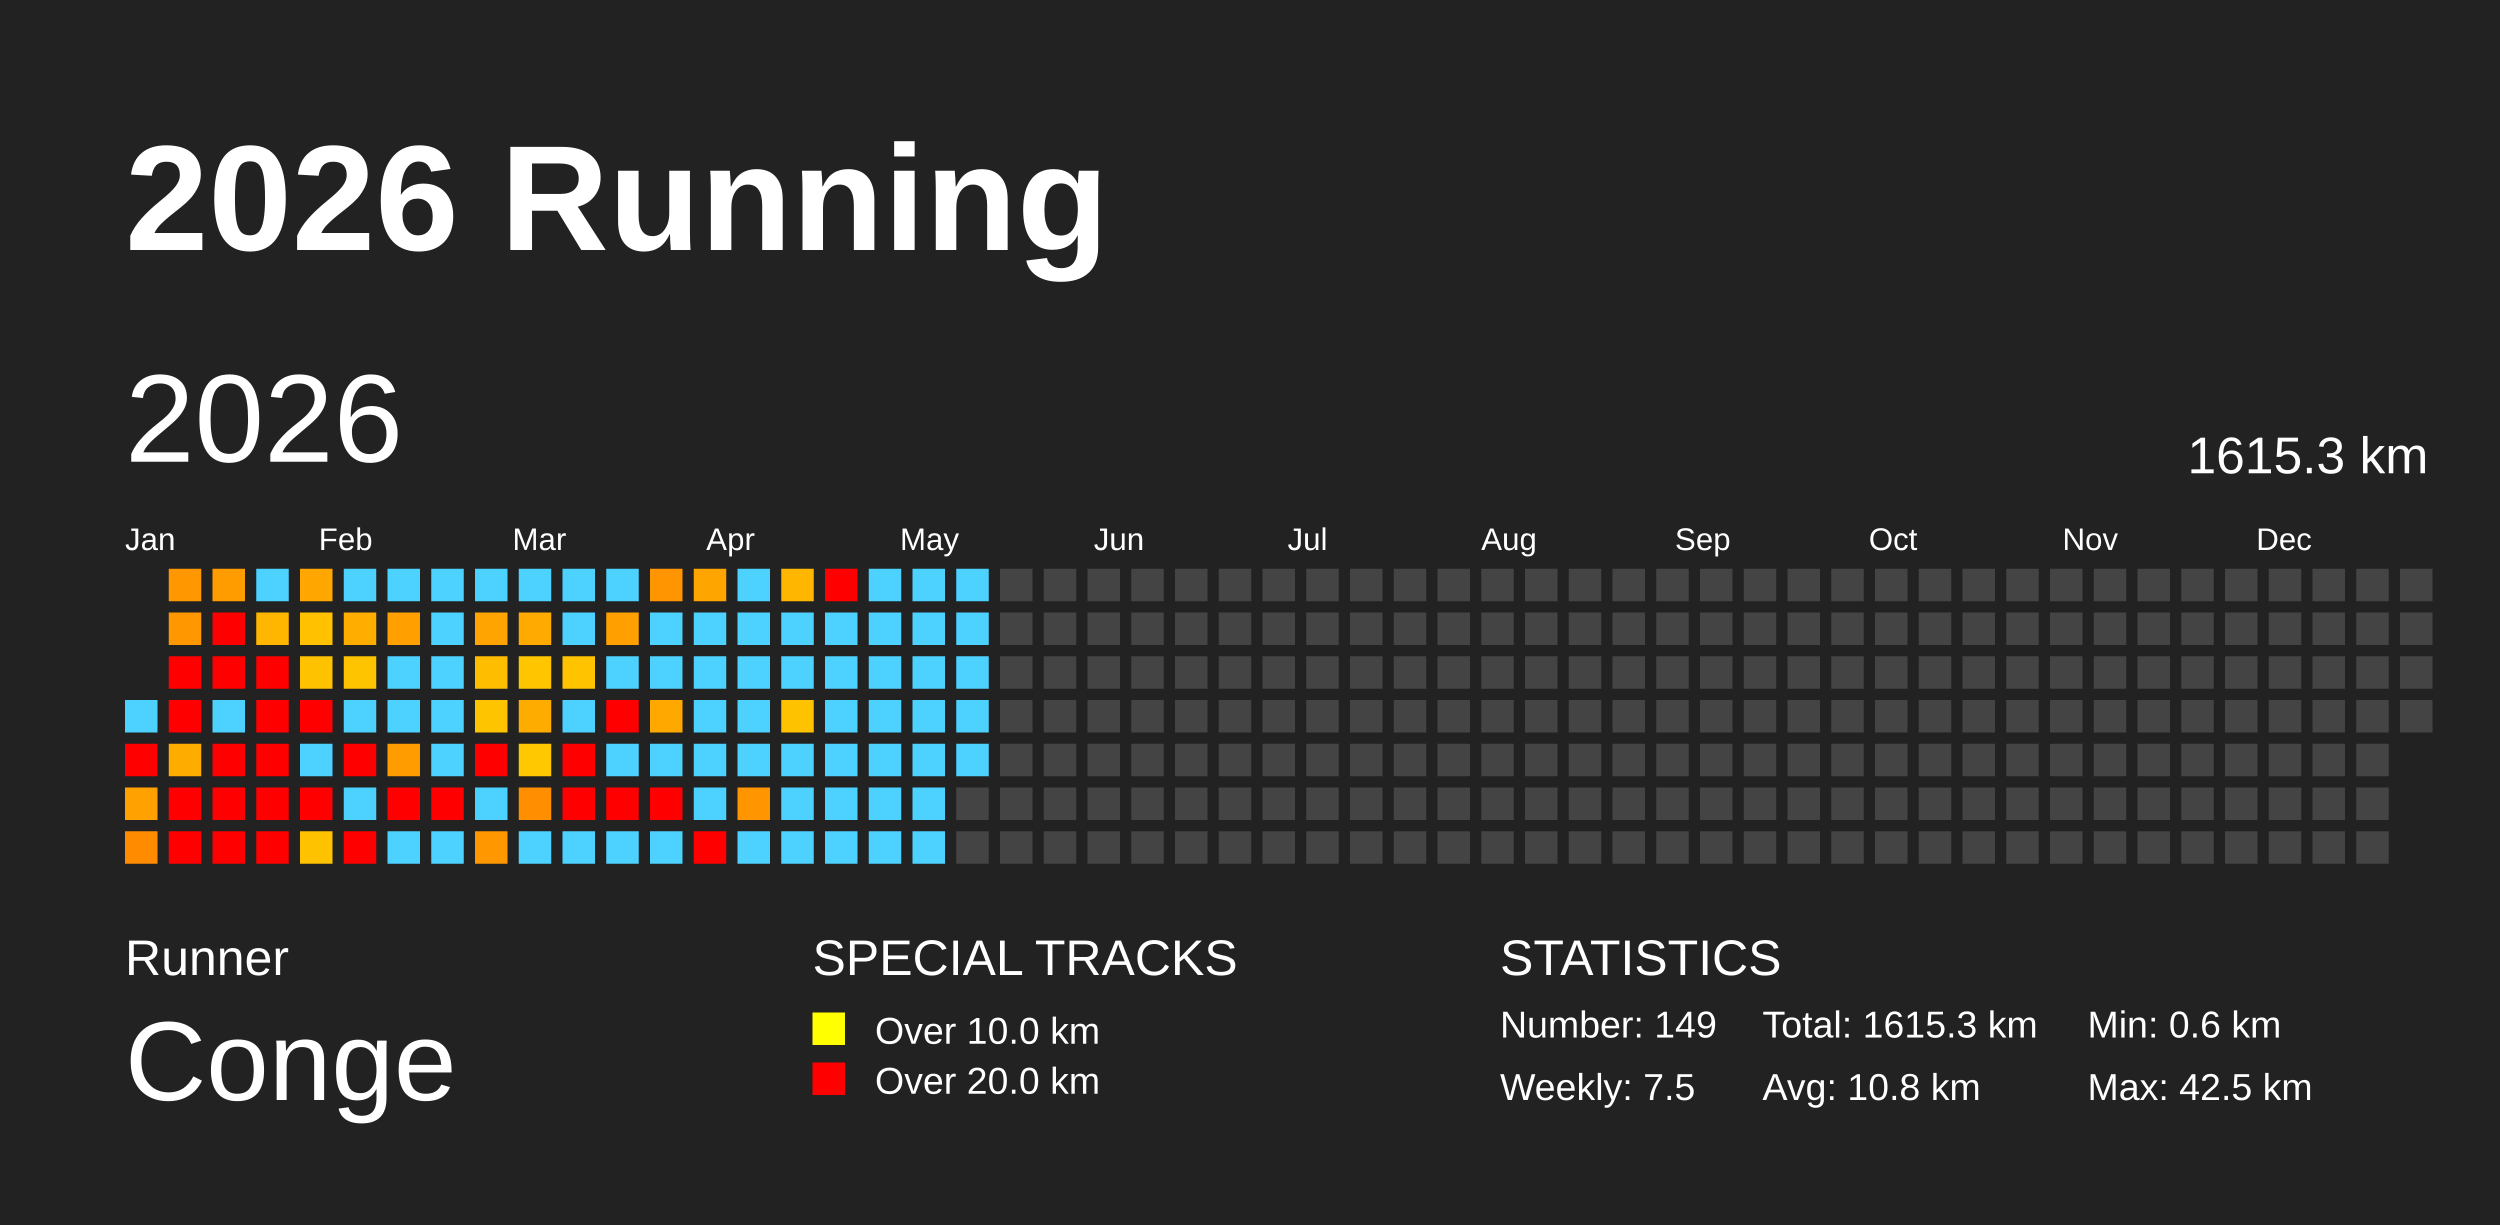
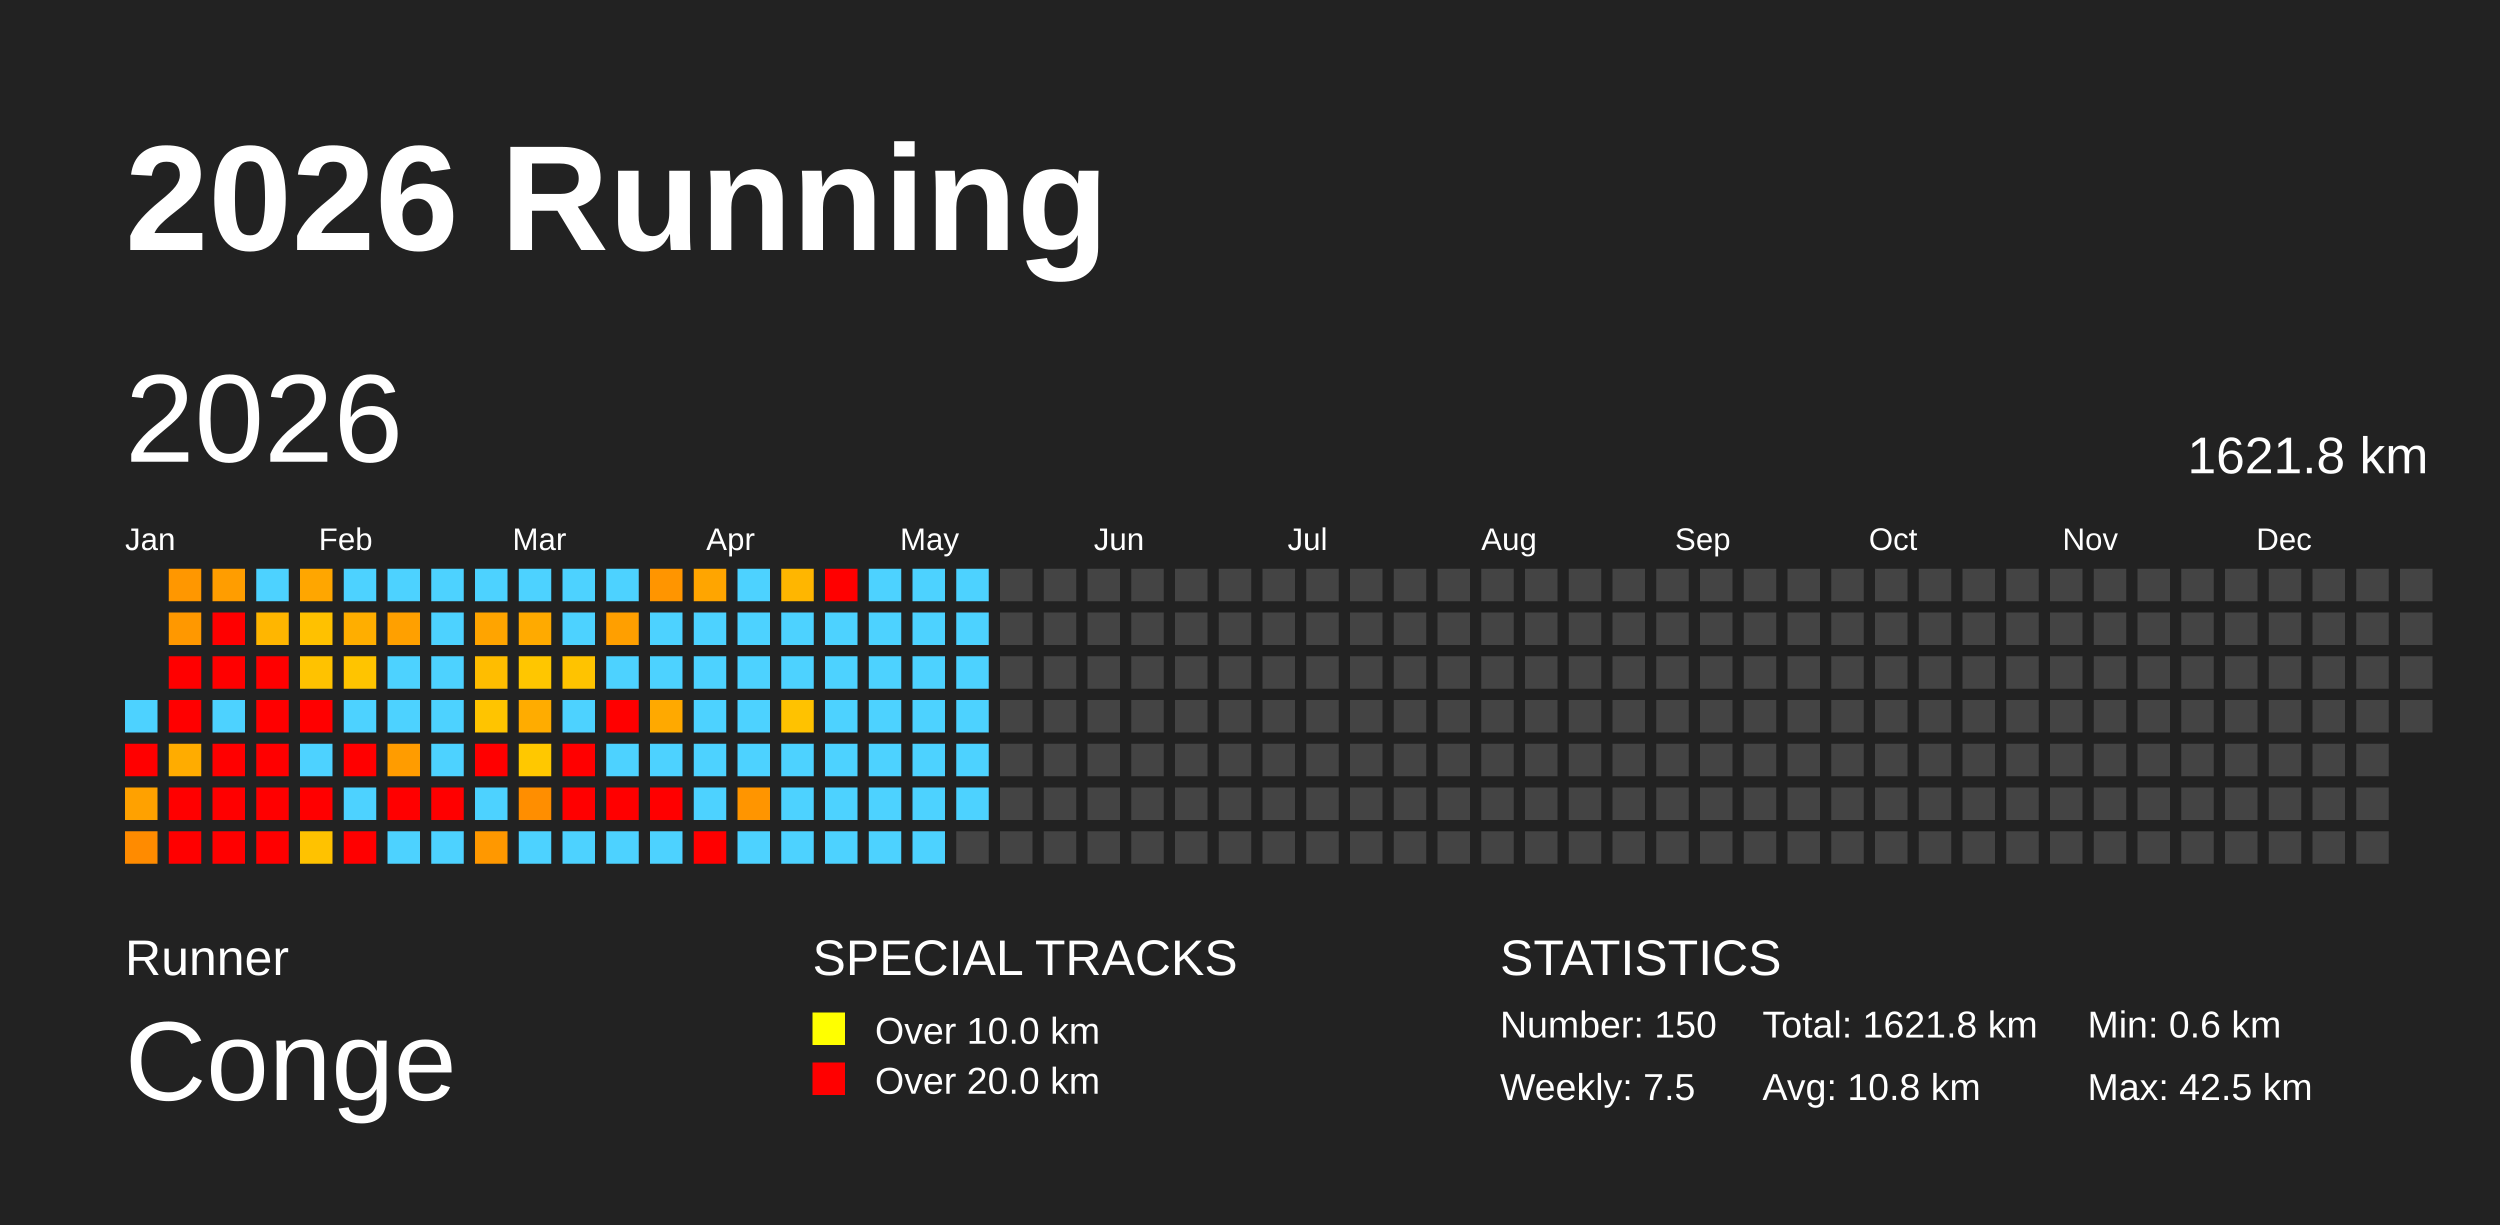
<svg xmlns="http://www.w3.org/2000/svg" baseProfile="full" height="98mm" version="1.1" viewBox="0,0,200,98" width="200mm">
  <defs />
  <rect fill="#222222" height="98" width="200" x="0" y="0" />
  <text fill="#FFFFFF" style="font-size:12px; font-family:Arial; font-weight:bold;" x="10" y="20">2026 Running</text>
  <text fill="#FFFFFF" style="font-size:4px; font-family:Arial" x="10" y="78">Runner</text>
  <text fill="#FFFFFF" style="font-size:9px; font-family:Arial" x="10" y="88">Conge</text>
  <text fill="#FFFFFF" style="font-size:4px; font-family:Arial" x="65" y="78">SPECIAL TRACKS</text>
  <rect fill="yellow" height="2.6" width="2.6" x="65" y="81" />
  <text fill="#FFFFFF" style="font-size:3px; font-family:Arial" x="70" y="83.5">Over 10.0 km</text>
  <rect fill="red" height="2.6" width="2.6" x="65" y="85" />
  <text fill="#FFFFFF" style="font-size:3px; font-family:Arial" x="70" y="87.5">Over 20.0 km</text>
  <text fill="#FFFFFF" style="font-size:4px; font-family:Arial" x="120" y="78">STATISTICS</text>
-   <text fill="#FFFFFF" style="font-size:3px; font-family:Arial" x="120" y="83">Number: 149</text>
+   <text fill="#FFFFFF" style="font-size:3px; font-family:Arial" x="120" y="83">Number: 150</text>
  <text fill="#FFFFFF" style="font-size:3px; font-family:Arial" x="120" y="88">Weekly: 7.5</text>
-   <text fill="#FFFFFF" style="font-size:3px; font-family:Arial" x="141" y="83">Total: 1615.3 km</text>
+   <text fill="#FFFFFF" style="font-size:3px; font-family:Arial" x="141" y="83">Total: 1621.8 km</text>
  <text fill="#FFFFFF" style="font-size:3px; font-family:Arial" x="141" y="88">Avg: 10.8 km</text>
  <text fill="#FFFFFF" style="font-size:3px; font-family:Arial" x="167" y="83">Min: 0.6 km</text>
  <text fill="#FFFFFF" style="font-size:3px; font-family:Arial" x="167" y="88">Max: 42.5 km</text>
  <text dominant-baseline="hanging" fill="#FFFFFF" style="font-size:10.0px; font-family:Arial;" x="10" y="30">2026</text>
-   <text dominant-baseline="hanging" fill="#FFFFFF" style="font-size:4.125px; font-family:Arial;" x="175" y="35">1615.3 km</text>
+   <text dominant-baseline="hanging" fill="#FFFFFF" style="font-size:4.125px; font-family:Arial;" x="175" y="35">1621.8 km</text>
  <text fill="#FFFFFF" style="font-size:2.5px; font-family:Arial" x="10.0" y="44">Jan</text>
  <text fill="#FFFFFF" style="font-size:2.5px; font-family:Arial" x="25.5" y="44">Feb</text>
  <text fill="#FFFFFF" style="font-size:2.5px; font-family:Arial" x="41.0" y="44">Mar</text>
  <text fill="#FFFFFF" style="font-size:2.5px; font-family:Arial" x="56.5" y="44">Apr</text>
  <text fill="#FFFFFF" style="font-size:2.5px; font-family:Arial" x="72.0" y="44">May</text>
  <text fill="#FFFFFF" style="font-size:2.5px; font-family:Arial" x="87.5" y="44">Jun</text>
  <text fill="#FFFFFF" style="font-size:2.5px; font-family:Arial" x="103.0" y="44">Jul</text>
  <text fill="#FFFFFF" style="font-size:2.5px; font-family:Arial" x="118.5" y="44">Aug</text>
  <text fill="#FFFFFF" style="font-size:2.5px; font-family:Arial" x="134.0" y="44">Sep</text>
  <text fill="#FFFFFF" style="font-size:2.5px; font-family:Arial" x="149.5" y="44">Oct</text>
  <text fill="#FFFFFF" style="font-size:2.5px; font-family:Arial" x="165.0" y="44">Nov</text>
  <text fill="#FFFFFF" style="font-size:2.5px; font-family:Arial" x="180.5" y="44">Dec</text>
  <rect fill="#4dd2ff" height="2.6" width="2.6" x="10.0" y="56.0" />
  <rect fill="red" height="2.6" width="2.6" x="10.0" y="59.5" />
  <rect fill="#ffa100" height="2.6" width="2.6" x="10.0" y="63.0" />
  <rect fill="#ff8b00" height="2.6" width="2.6" x="10.0" y="66.5" />
  <rect fill="#ff9700" height="2.6" width="2.6" x="13.5" y="45.5" />
  <rect fill="#ff9800" height="2.6" width="2.6" x="13.5" y="49.0" />
  <rect fill="red" height="2.6" width="2.6" x="13.5" y="52.5" />
  <rect fill="red" height="2.6" width="2.6" x="13.5" y="56.0" />
  <rect fill="#ffac00" height="2.6" width="2.6" x="13.5" y="59.5" />
  <rect fill="red" height="2.6" width="2.6" x="13.5" y="63.0" />
  <rect fill="red" height="2.6" width="2.6" x="13.5" y="66.5" />
  <rect fill="#ff9d00" height="2.6" width="2.6" x="17.0" y="45.5" />
  <rect fill="red" height="2.6" width="2.6" x="17.0" y="49.0" />
  <rect fill="red" height="2.6" width="2.6" x="17.0" y="52.5" />
  <rect fill="#4dd2ff" height="2.6" width="2.6" x="17.0" y="56.0" />
  <rect fill="red" height="2.6" width="2.6" x="17.0" y="59.5" />
  <rect fill="red" height="2.6" width="2.6" x="17.0" y="63.0" />
  <rect fill="red" height="2.6" width="2.6" x="17.0" y="66.5" />
  <rect fill="#4dd2ff" height="2.6" width="2.6" x="20.5" y="45.5" />
  <rect fill="#ffb600" height="2.6" width="2.6" x="20.5" y="49.0" />
  <rect fill="red" height="2.6" width="2.6" x="20.5" y="52.5" />
  <rect fill="red" height="2.6" width="2.6" x="20.5" y="56.0" />
  <rect fill="red" height="2.6" width="2.6" x="20.5" y="59.5" />
  <rect fill="red" height="2.6" width="2.6" x="20.5" y="63.0" />
  <rect fill="red" height="2.6" width="2.6" x="20.5" y="66.5" />
  <rect fill="#ffa600" height="2.6" width="2.6" x="24.0" y="45.5" />
  <rect fill="#ffc100" height="2.6" width="2.6" x="24.0" y="49.0" />
  <rect fill="#ffc200" height="2.6" width="2.6" x="24.0" y="52.5" />
  <rect fill="red" height="2.6" width="2.6" x="24.0" y="56.0" />
  <rect fill="#4dd2ff" height="2.6" width="2.6" x="24.0" y="59.5" />
  <rect fill="red" height="2.6" width="2.6" x="24.0" y="63.0" />
  <rect fill="#ffc200" height="2.6" width="2.6" x="24.0" y="66.5" />
  <rect fill="#4dd2ff" height="2.6" width="2.6" x="27.5" y="45.5" />
  <rect fill="#ffae00" height="2.6" width="2.6" x="27.5" y="49.0" />
  <rect fill="#ffc400" height="2.6" width="2.6" x="27.5" y="52.5" />
  <rect fill="#4dd2ff" height="2.6" width="2.6" x="27.5" y="56.0" />
  <rect fill="red" height="2.6" width="2.6" x="27.5" y="59.5" />
  <rect fill="#4dd2ff" height="2.6" width="2.6" x="27.5" y="63.0" />
  <rect fill="red" height="2.6" width="2.6" x="27.5" y="66.5" />
  <rect fill="#4dd2ff" height="2.6" width="2.6" x="31.0" y="45.5" />
  <rect fill="#ffa000" height="2.6" width="2.6" x="31.0" y="49.0" />
  <rect fill="#4dd2ff" height="2.6" width="2.6" x="31.0" y="52.5" />
  <rect fill="#4dd2ff" height="2.6" width="2.6" x="31.0" y="56.0" />
  <rect fill="#ff9c00" height="2.6" width="2.6" x="31.0" y="59.5" />
  <rect fill="red" height="2.6" width="2.6" x="31.0" y="63.0" />
  <rect fill="#4dd2ff" height="2.6" width="2.6" x="31.0" y="66.5" />
  <rect fill="#4dd2ff" height="2.6" width="2.6" x="34.5" y="45.5" />
  <rect fill="#4dd2ff" height="2.6" width="2.6" x="34.5" y="49.0" />
  <rect fill="#4dd2ff" height="2.6" width="2.6" x="34.5" y="52.5" />
  <rect fill="#4dd2ff" height="2.6" width="2.6" x="34.5" y="56.0" />
  <rect fill="#4dd2ff" height="2.6" width="2.6" x="34.5" y="59.5" />
  <rect fill="red" height="2.6" width="2.6" x="34.5" y="63.0" />
  <rect fill="#4dd2ff" height="2.6" width="2.6" x="34.5" y="66.5" />
  <rect fill="#4dd2ff" height="2.6" width="2.6" x="38.0" y="45.5" />
  <rect fill="#ffa400" height="2.6" width="2.6" x="38.0" y="49.0" />
  <rect fill="#ffbd00" height="2.6" width="2.6" x="38.0" y="52.5" />
  <rect fill="#ffc400" height="2.6" width="2.6" x="38.0" y="56.0" />
  <rect fill="red" height="2.6" width="2.6" x="38.0" y="59.5" />
  <rect fill="#4dd2ff" height="2.6" width="2.6" x="38.0" y="63.0" />
  <rect fill="#ff9800" height="2.6" width="2.6" x="38.0" y="66.5" />
  <rect fill="#4dd2ff" height="2.6" width="2.6" x="41.5" y="45.5" />
  <rect fill="#ffaa00" height="2.6" width="2.6" x="41.5" y="49.0" />
  <rect fill="#ffc600" height="2.6" width="2.6" x="41.5" y="52.5" />
  <rect fill="#ffac00" height="2.6" width="2.6" x="41.5" y="56.0" />
  <rect fill="#ffc800" height="2.6" width="2.6" x="41.5" y="59.5" />
  <rect fill="#ff8e00" height="2.6" width="2.6" x="41.5" y="63.0" />
  <rect fill="#4dd2ff" height="2.6" width="2.6" x="41.5" y="66.5" />
  <rect fill="#4dd2ff" height="2.6" width="2.6" x="45.0" y="45.5" />
  <rect fill="#4dd2ff" height="2.6" width="2.6" x="45.0" y="49.0" />
  <rect fill="#ffc300" height="2.6" width="2.6" x="45.0" y="52.5" />
  <rect fill="#4dd2ff" height="2.6" width="2.6" x="45.0" y="56.0" />
  <rect fill="red" height="2.6" width="2.6" x="45.0" y="59.5" />
  <rect fill="red" height="2.6" width="2.6" x="45.0" y="63.0" />
  <rect fill="#4dd2ff" height="2.6" width="2.6" x="45.0" y="66.5" />
  <rect fill="#4dd2ff" height="2.6" width="2.6" x="48.5" y="45.5" />
  <rect fill="#ff9f00" height="2.6" width="2.6" x="48.5" y="49.0" />
  <rect fill="#4dd2ff" height="2.6" width="2.6" x="48.5" y="52.5" />
  <rect fill="red" height="2.6" width="2.6" x="48.5" y="56.0" />
  <rect fill="#4dd2ff" height="2.6" width="2.6" x="48.5" y="59.5" />
  <rect fill="red" height="2.6" width="2.6" x="48.5" y="63.0" />
  <rect fill="#4dd2ff" height="2.6" width="2.6" x="48.5" y="66.5" />
  <rect fill="#ff9500" height="2.6" width="2.6" x="52.0" y="45.5" />
  <rect fill="#4dd2ff" height="2.6" width="2.6" x="52.0" y="49.0" />
  <rect fill="#4dd2ff" height="2.6" width="2.6" x="52.0" y="52.5" />
  <rect fill="#ffa900" height="2.6" width="2.6" x="52.0" y="56.0" />
  <rect fill="#4dd2ff" height="2.6" width="2.6" x="52.0" y="59.5" />
  <rect fill="red" height="2.6" width="2.6" x="52.0" y="63.0" />
  <rect fill="#4dd2ff" height="2.6" width="2.6" x="52.0" y="66.5" />
  <rect fill="#ffa500" height="2.6" width="2.6" x="55.5" y="45.5" />
  <rect fill="#4dd2ff" height="2.6" width="2.6" x="55.5" y="49.0" />
  <rect fill="#4dd2ff" height="2.6" width="2.6" x="55.5" y="52.5" />
  <rect fill="#4dd2ff" height="2.6" width="2.6" x="55.5" y="56.0" />
  <rect fill="#4dd2ff" height="2.6" width="2.6" x="55.5" y="59.5" />
  <rect fill="#4dd2ff" height="2.6" width="2.6" x="55.5" y="63.0" />
  <rect fill="red" height="2.6" width="2.6" x="55.5" y="66.5" />
  <rect fill="#4dd2ff" height="2.6" width="2.6" x="59.0" y="45.5" />
  <rect fill="#4dd2ff" height="2.6" width="2.6" x="59.0" y="49.0" />
  <rect fill="#4dd2ff" height="2.6" width="2.6" x="59.0" y="52.5" />
  <rect fill="#4dd2ff" height="2.6" width="2.6" x="59.0" y="56.0" />
  <rect fill="#4dd2ff" height="2.6" width="2.6" x="59.0" y="59.5" />
  <rect fill="#ff9500" height="2.6" width="2.6" x="59.0" y="63.0" />
  <rect fill="#4dd2ff" height="2.6" width="2.6" x="59.0" y="66.5" />
  <rect fill="#ffb600" height="2.6" width="2.6" x="62.5" y="45.5" />
  <rect fill="#4dd2ff" height="2.6" width="2.6" x="62.5" y="49.0" />
  <rect fill="#4dd2ff" height="2.6" width="2.6" x="62.5" y="52.5" />
  <rect fill="#ffc200" height="2.6" width="2.6" x="62.5" y="56.0" />
  <rect fill="#4dd2ff" height="2.6" width="2.6" x="62.5" y="59.5" />
  <rect fill="#4dd2ff" height="2.6" width="2.6" x="62.5" y="63.0" />
  <rect fill="#4dd2ff" height="2.6" width="2.6" x="62.5" y="66.5" />
  <rect fill="red" height="2.6" width="2.6" x="66.0" y="45.5" />
  <rect fill="#4dd2ff" height="2.6" width="2.6" x="66.0" y="49.0" />
  <rect fill="#4dd2ff" height="2.6" width="2.6" x="66.0" y="52.5" />
  <rect fill="#4dd2ff" height="2.6" width="2.6" x="66.0" y="56.0" />
  <rect fill="#4dd2ff" height="2.6" width="2.6" x="66.0" y="59.5" />
  <rect fill="#4dd2ff" height="2.6" width="2.6" x="66.0" y="63.0" />
  <rect fill="#4dd2ff" height="2.6" width="2.6" x="66.0" y="66.5" />
  <rect fill="#4dd2ff" height="2.6" width="2.6" x="69.5" y="45.5" />
  <rect fill="#4dd2ff" height="2.6" width="2.6" x="69.5" y="49.0" />
  <rect fill="#4dd2ff" height="2.6" width="2.6" x="69.5" y="52.5" />
  <rect fill="#4dd2ff" height="2.6" width="2.6" x="69.5" y="56.0" />
  <rect fill="#4dd2ff" height="2.6" width="2.6" x="69.5" y="59.5" />
  <rect fill="#4dd2ff" height="2.6" width="2.6" x="69.5" y="63.0" />
  <rect fill="#4dd2ff" height="2.6" width="2.6" x="69.5" y="66.5" />
  <rect fill="#4dd2ff" height="2.6" width="2.6" x="73.0" y="45.5" />
  <rect fill="#4dd2ff" height="2.6" width="2.6" x="73.0" y="49.0" />
  <rect fill="#4dd2ff" height="2.6" width="2.6" x="73.0" y="52.5" />
  <rect fill="#4dd2ff" height="2.6" width="2.6" x="73.0" y="56.0" />
  <rect fill="#4dd2ff" height="2.6" width="2.6" x="73.0" y="59.5" />
  <rect fill="#4dd2ff" height="2.6" width="2.6" x="73.0" y="63.0" />
  <rect fill="#4dd2ff" height="2.6" width="2.6" x="73.0" y="66.5" />
  <rect fill="#4dd2ff" height="2.6" width="2.6" x="76.5" y="45.5" />
  <rect fill="#4dd2ff" height="2.6" width="2.6" x="76.5" y="49.0" />
  <rect fill="#4dd2ff" height="2.6" width="2.6" x="76.5" y="52.5" />
  <rect fill="#4dd2ff" height="2.6" width="2.6" x="76.5" y="56.0" />
  <rect fill="#4dd2ff" height="2.6" width="2.6" x="76.5" y="59.5" />
-   <rect fill="#444444" height="2.6" width="2.6" x="76.5" y="63.0" />
+   <rect fill="#4dd2ff" height="2.6" width="2.6" x="76.5" y="63.0" />
  <rect fill="#444444" height="2.6" width="2.6" x="76.5" y="66.5" />
  <rect fill="#444444" height="2.6" width="2.6" x="80.0" y="45.5" />
  <rect fill="#444444" height="2.6" width="2.6" x="80.0" y="49.0" />
  <rect fill="#444444" height="2.6" width="2.6" x="80.0" y="52.5" />
  <rect fill="#444444" height="2.6" width="2.6" x="80.0" y="56.0" />
  <rect fill="#444444" height="2.6" width="2.6" x="80.0" y="59.5" />
  <rect fill="#444444" height="2.6" width="2.6" x="80.0" y="63.0" />
  <rect fill="#444444" height="2.6" width="2.6" x="80.0" y="66.5" />
  <rect fill="#444444" height="2.6" width="2.6" x="83.5" y="45.5" />
  <rect fill="#444444" height="2.6" width="2.6" x="83.5" y="49.0" />
  <rect fill="#444444" height="2.6" width="2.6" x="83.5" y="52.5" />
  <rect fill="#444444" height="2.6" width="2.6" x="83.5" y="56.0" />
  <rect fill="#444444" height="2.6" width="2.6" x="83.5" y="59.5" />
  <rect fill="#444444" height="2.6" width="2.6" x="83.5" y="63.0" />
  <rect fill="#444444" height="2.6" width="2.6" x="83.5" y="66.5" />
  <rect fill="#444444" height="2.6" width="2.6" x="87.0" y="45.5" />
  <rect fill="#444444" height="2.6" width="2.6" x="87.0" y="49.0" />
  <rect fill="#444444" height="2.6" width="2.6" x="87.0" y="52.5" />
  <rect fill="#444444" height="2.6" width="2.6" x="87.0" y="56.0" />
  <rect fill="#444444" height="2.6" width="2.6" x="87.0" y="59.5" />
  <rect fill="#444444" height="2.6" width="2.6" x="87.0" y="63.0" />
  <rect fill="#444444" height="2.6" width="2.6" x="87.0" y="66.5" />
  <rect fill="#444444" height="2.6" width="2.6" x="90.5" y="45.5" />
  <rect fill="#444444" height="2.6" width="2.6" x="90.5" y="49.0" />
  <rect fill="#444444" height="2.6" width="2.6" x="90.5" y="52.5" />
  <rect fill="#444444" height="2.6" width="2.6" x="90.5" y="56.0" />
  <rect fill="#444444" height="2.6" width="2.6" x="90.5" y="59.5" />
  <rect fill="#444444" height="2.6" width="2.6" x="90.5" y="63.0" />
  <rect fill="#444444" height="2.6" width="2.6" x="90.5" y="66.5" />
  <rect fill="#444444" height="2.6" width="2.6" x="94.0" y="45.5" />
  <rect fill="#444444" height="2.6" width="2.6" x="94.0" y="49.0" />
  <rect fill="#444444" height="2.6" width="2.6" x="94.0" y="52.5" />
  <rect fill="#444444" height="2.6" width="2.6" x="94.0" y="56.0" />
  <rect fill="#444444" height="2.6" width="2.6" x="94.0" y="59.5" />
  <rect fill="#444444" height="2.6" width="2.6" x="94.0" y="63.0" />
  <rect fill="#444444" height="2.6" width="2.6" x="94.0" y="66.5" />
  <rect fill="#444444" height="2.6" width="2.6" x="97.5" y="45.5" />
  <rect fill="#444444" height="2.6" width="2.6" x="97.5" y="49.0" />
  <rect fill="#444444" height="2.6" width="2.6" x="97.5" y="52.5" />
  <rect fill="#444444" height="2.6" width="2.6" x="97.5" y="56.0" />
  <rect fill="#444444" height="2.6" width="2.6" x="97.5" y="59.5" />
  <rect fill="#444444" height="2.6" width="2.6" x="97.5" y="63.0" />
  <rect fill="#444444" height="2.6" width="2.6" x="97.5" y="66.5" />
  <rect fill="#444444" height="2.6" width="2.6" x="101.0" y="45.5" />
  <rect fill="#444444" height="2.6" width="2.6" x="101.0" y="49.0" />
  <rect fill="#444444" height="2.6" width="2.6" x="101.0" y="52.5" />
  <rect fill="#444444" height="2.6" width="2.6" x="101.0" y="56.0" />
  <rect fill="#444444" height="2.6" width="2.6" x="101.0" y="59.5" />
  <rect fill="#444444" height="2.6" width="2.6" x="101.0" y="63.0" />
  <rect fill="#444444" height="2.6" width="2.6" x="101.0" y="66.5" />
  <rect fill="#444444" height="2.6" width="2.6" x="104.5" y="45.5" />
  <rect fill="#444444" height="2.6" width="2.6" x="104.5" y="49.0" />
  <rect fill="#444444" height="2.6" width="2.6" x="104.5" y="52.5" />
  <rect fill="#444444" height="2.6" width="2.6" x="104.5" y="56.0" />
  <rect fill="#444444" height="2.6" width="2.6" x="104.5" y="59.5" />
  <rect fill="#444444" height="2.6" width="2.6" x="104.5" y="63.0" />
  <rect fill="#444444" height="2.6" width="2.6" x="104.5" y="66.5" />
  <rect fill="#444444" height="2.6" width="2.6" x="108.0" y="45.5" />
  <rect fill="#444444" height="2.6" width="2.6" x="108.0" y="49.0" />
  <rect fill="#444444" height="2.6" width="2.6" x="108.0" y="52.5" />
  <rect fill="#444444" height="2.6" width="2.6" x="108.0" y="56.0" />
  <rect fill="#444444" height="2.6" width="2.6" x="108.0" y="59.5" />
  <rect fill="#444444" height="2.6" width="2.6" x="108.0" y="63.0" />
  <rect fill="#444444" height="2.6" width="2.6" x="108.0" y="66.5" />
  <rect fill="#444444" height="2.6" width="2.6" x="111.5" y="45.5" />
  <rect fill="#444444" height="2.6" width="2.6" x="111.5" y="49.0" />
  <rect fill="#444444" height="2.6" width="2.6" x="111.5" y="52.5" />
  <rect fill="#444444" height="2.6" width="2.6" x="111.5" y="56.0" />
  <rect fill="#444444" height="2.6" width="2.6" x="111.5" y="59.5" />
  <rect fill="#444444" height="2.6" width="2.6" x="111.5" y="63.0" />
  <rect fill="#444444" height="2.6" width="2.6" x="111.5" y="66.5" />
  <rect fill="#444444" height="2.6" width="2.6" x="115.0" y="45.5" />
  <rect fill="#444444" height="2.6" width="2.6" x="115.0" y="49.0" />
  <rect fill="#444444" height="2.6" width="2.6" x="115.0" y="52.5" />
  <rect fill="#444444" height="2.6" width="2.6" x="115.0" y="56.0" />
  <rect fill="#444444" height="2.6" width="2.6" x="115.0" y="59.5" />
  <rect fill="#444444" height="2.6" width="2.6" x="115.0" y="63.0" />
  <rect fill="#444444" height="2.6" width="2.6" x="115.0" y="66.5" />
  <rect fill="#444444" height="2.6" width="2.6" x="118.5" y="45.5" />
  <rect fill="#444444" height="2.6" width="2.6" x="118.5" y="49.0" />
  <rect fill="#444444" height="2.6" width="2.6" x="118.5" y="52.5" />
  <rect fill="#444444" height="2.6" width="2.6" x="118.5" y="56.0" />
  <rect fill="#444444" height="2.6" width="2.6" x="118.5" y="59.5" />
  <rect fill="#444444" height="2.6" width="2.6" x="118.5" y="63.0" />
  <rect fill="#444444" height="2.6" width="2.6" x="118.5" y="66.5" />
  <rect fill="#444444" height="2.6" width="2.6" x="122.0" y="45.5" />
  <rect fill="#444444" height="2.6" width="2.6" x="122.0" y="49.0" />
  <rect fill="#444444" height="2.6" width="2.6" x="122.0" y="52.5" />
  <rect fill="#444444" height="2.6" width="2.6" x="122.0" y="56.0" />
  <rect fill="#444444" height="2.6" width="2.6" x="122.0" y="59.5" />
  <rect fill="#444444" height="2.6" width="2.6" x="122.0" y="63.0" />
  <rect fill="#444444" height="2.6" width="2.6" x="122.0" y="66.5" />
  <rect fill="#444444" height="2.6" width="2.6" x="125.5" y="45.5" />
  <rect fill="#444444" height="2.6" width="2.6" x="125.5" y="49.0" />
  <rect fill="#444444" height="2.6" width="2.6" x="125.5" y="52.5" />
  <rect fill="#444444" height="2.6" width="2.6" x="125.5" y="56.0" />
  <rect fill="#444444" height="2.6" width="2.6" x="125.5" y="59.5" />
  <rect fill="#444444" height="2.6" width="2.6" x="125.5" y="63.0" />
  <rect fill="#444444" height="2.6" width="2.6" x="125.5" y="66.5" />
  <rect fill="#444444" height="2.6" width="2.6" x="129.0" y="45.5" />
  <rect fill="#444444" height="2.6" width="2.6" x="129.0" y="49.0" />
  <rect fill="#444444" height="2.6" width="2.6" x="129.0" y="52.5" />
  <rect fill="#444444" height="2.6" width="2.6" x="129.0" y="56.0" />
  <rect fill="#444444" height="2.6" width="2.6" x="129.0" y="59.5" />
  <rect fill="#444444" height="2.6" width="2.6" x="129.0" y="63.0" />
  <rect fill="#444444" height="2.6" width="2.6" x="129.0" y="66.5" />
  <rect fill="#444444" height="2.6" width="2.6" x="132.5" y="45.5" />
  <rect fill="#444444" height="2.6" width="2.6" x="132.5" y="49.0" />
  <rect fill="#444444" height="2.6" width="2.6" x="132.5" y="52.5" />
  <rect fill="#444444" height="2.6" width="2.6" x="132.5" y="56.0" />
  <rect fill="#444444" height="2.6" width="2.6" x="132.5" y="59.5" />
  <rect fill="#444444" height="2.6" width="2.6" x="132.5" y="63.0" />
  <rect fill="#444444" height="2.6" width="2.6" x="132.5" y="66.5" />
  <rect fill="#444444" height="2.6" width="2.6" x="136.0" y="45.5" />
  <rect fill="#444444" height="2.6" width="2.6" x="136.0" y="49.0" />
  <rect fill="#444444" height="2.6" width="2.6" x="136.0" y="52.5" />
  <rect fill="#444444" height="2.6" width="2.6" x="136.0" y="56.0" />
  <rect fill="#444444" height="2.6" width="2.6" x="136.0" y="59.5" />
  <rect fill="#444444" height="2.6" width="2.6" x="136.0" y="63.0" />
  <rect fill="#444444" height="2.6" width="2.6" x="136.0" y="66.5" />
  <rect fill="#444444" height="2.6" width="2.6" x="139.5" y="45.5" />
  <rect fill="#444444" height="2.6" width="2.6" x="139.5" y="49.0" />
  <rect fill="#444444" height="2.6" width="2.6" x="139.5" y="52.5" />
  <rect fill="#444444" height="2.6" width="2.6" x="139.5" y="56.0" />
  <rect fill="#444444" height="2.6" width="2.6" x="139.5" y="59.5" />
  <rect fill="#444444" height="2.6" width="2.6" x="139.5" y="63.0" />
  <rect fill="#444444" height="2.6" width="2.6" x="139.5" y="66.5" />
  <rect fill="#444444" height="2.6" width="2.6" x="143.0" y="45.5" />
  <rect fill="#444444" height="2.6" width="2.6" x="143.0" y="49.0" />
  <rect fill="#444444" height="2.6" width="2.6" x="143.0" y="52.5" />
  <rect fill="#444444" height="2.6" width="2.6" x="143.0" y="56.0" />
  <rect fill="#444444" height="2.6" width="2.6" x="143.0" y="59.5" />
  <rect fill="#444444" height="2.6" width="2.6" x="143.0" y="63.0" />
  <rect fill="#444444" height="2.6" width="2.6" x="143.0" y="66.5" />
  <rect fill="#444444" height="2.6" width="2.6" x="146.5" y="45.5" />
  <rect fill="#444444" height="2.6" width="2.6" x="146.5" y="49.0" />
  <rect fill="#444444" height="2.6" width="2.6" x="146.5" y="52.5" />
  <rect fill="#444444" height="2.6" width="2.6" x="146.5" y="56.0" />
  <rect fill="#444444" height="2.6" width="2.6" x="146.5" y="59.5" />
  <rect fill="#444444" height="2.6" width="2.6" x="146.5" y="63.0" />
  <rect fill="#444444" height="2.6" width="2.6" x="146.5" y="66.5" />
  <rect fill="#444444" height="2.6" width="2.6" x="150.0" y="45.5" />
  <rect fill="#444444" height="2.6" width="2.6" x="150.0" y="49.0" />
  <rect fill="#444444" height="2.6" width="2.6" x="150.0" y="52.5" />
  <rect fill="#444444" height="2.6" width="2.6" x="150.0" y="56.0" />
  <rect fill="#444444" height="2.6" width="2.6" x="150.0" y="59.5" />
  <rect fill="#444444" height="2.6" width="2.6" x="150.0" y="63.0" />
  <rect fill="#444444" height="2.6" width="2.6" x="150.0" y="66.5" />
  <rect fill="#444444" height="2.6" width="2.6" x="153.5" y="45.5" />
  <rect fill="#444444" height="2.6" width="2.6" x="153.5" y="49.0" />
  <rect fill="#444444" height="2.6" width="2.6" x="153.5" y="52.5" />
  <rect fill="#444444" height="2.6" width="2.6" x="153.5" y="56.0" />
  <rect fill="#444444" height="2.6" width="2.6" x="153.5" y="59.5" />
  <rect fill="#444444" height="2.6" width="2.6" x="153.5" y="63.0" />
  <rect fill="#444444" height="2.6" width="2.6" x="153.5" y="66.5" />
  <rect fill="#444444" height="2.6" width="2.6" x="157.0" y="45.5" />
  <rect fill="#444444" height="2.6" width="2.6" x="157.0" y="49.0" />
  <rect fill="#444444" height="2.6" width="2.6" x="157.0" y="52.5" />
  <rect fill="#444444" height="2.6" width="2.6" x="157.0" y="56.0" />
  <rect fill="#444444" height="2.6" width="2.6" x="157.0" y="59.5" />
  <rect fill="#444444" height="2.6" width="2.6" x="157.0" y="63.0" />
  <rect fill="#444444" height="2.6" width="2.6" x="157.0" y="66.5" />
  <rect fill="#444444" height="2.6" width="2.6" x="160.5" y="45.5" />
  <rect fill="#444444" height="2.6" width="2.6" x="160.5" y="49.0" />
  <rect fill="#444444" height="2.6" width="2.6" x="160.5" y="52.5" />
  <rect fill="#444444" height="2.6" width="2.6" x="160.5" y="56.0" />
  <rect fill="#444444" height="2.6" width="2.6" x="160.5" y="59.5" />
  <rect fill="#444444" height="2.6" width="2.6" x="160.5" y="63.0" />
  <rect fill="#444444" height="2.6" width="2.6" x="160.5" y="66.5" />
  <rect fill="#444444" height="2.6" width="2.6" x="164.0" y="45.5" />
  <rect fill="#444444" height="2.6" width="2.6" x="164.0" y="49.0" />
  <rect fill="#444444" height="2.6" width="2.6" x="164.0" y="52.5" />
  <rect fill="#444444" height="2.6" width="2.6" x="164.0" y="56.0" />
  <rect fill="#444444" height="2.6" width="2.6" x="164.0" y="59.5" />
  <rect fill="#444444" height="2.6" width="2.6" x="164.0" y="63.0" />
  <rect fill="#444444" height="2.6" width="2.6" x="164.0" y="66.5" />
  <rect fill="#444444" height="2.6" width="2.6" x="167.5" y="45.5" />
  <rect fill="#444444" height="2.6" width="2.6" x="167.5" y="49.0" />
  <rect fill="#444444" height="2.6" width="2.6" x="167.5" y="52.5" />
  <rect fill="#444444" height="2.6" width="2.6" x="167.5" y="56.0" />
  <rect fill="#444444" height="2.6" width="2.6" x="167.5" y="59.5" />
  <rect fill="#444444" height="2.6" width="2.6" x="167.5" y="63.0" />
  <rect fill="#444444" height="2.6" width="2.6" x="167.5" y="66.5" />
  <rect fill="#444444" height="2.6" width="2.6" x="171.0" y="45.5" />
  <rect fill="#444444" height="2.6" width="2.6" x="171.0" y="49.0" />
  <rect fill="#444444" height="2.6" width="2.6" x="171.0" y="52.5" />
  <rect fill="#444444" height="2.6" width="2.6" x="171.0" y="56.0" />
  <rect fill="#444444" height="2.6" width="2.6" x="171.0" y="59.5" />
  <rect fill="#444444" height="2.6" width="2.6" x="171.0" y="63.0" />
  <rect fill="#444444" height="2.6" width="2.6" x="171.0" y="66.5" />
  <rect fill="#444444" height="2.6" width="2.6" x="174.5" y="45.5" />
  <rect fill="#444444" height="2.6" width="2.6" x="174.5" y="49.0" />
  <rect fill="#444444" height="2.6" width="2.6" x="174.5" y="52.5" />
  <rect fill="#444444" height="2.6" width="2.6" x="174.5" y="56.0" />
  <rect fill="#444444" height="2.6" width="2.6" x="174.5" y="59.5" />
  <rect fill="#444444" height="2.6" width="2.6" x="174.5" y="63.0" />
  <rect fill="#444444" height="2.6" width="2.6" x="174.5" y="66.5" />
  <rect fill="#444444" height="2.6" width="2.6" x="178.0" y="45.5" />
  <rect fill="#444444" height="2.6" width="2.6" x="178.0" y="49.0" />
  <rect fill="#444444" height="2.6" width="2.6" x="178.0" y="52.5" />
  <rect fill="#444444" height="2.6" width="2.6" x="178.0" y="56.0" />
  <rect fill="#444444" height="2.6" width="2.6" x="178.0" y="59.5" />
  <rect fill="#444444" height="2.6" width="2.6" x="178.0" y="63.0" />
  <rect fill="#444444" height="2.6" width="2.6" x="178.0" y="66.5" />
  <rect fill="#444444" height="2.6" width="2.6" x="181.5" y="45.5" />
  <rect fill="#444444" height="2.6" width="2.6" x="181.5" y="49.0" />
  <rect fill="#444444" height="2.6" width="2.6" x="181.5" y="52.5" />
  <rect fill="#444444" height="2.6" width="2.6" x="181.5" y="56.0" />
  <rect fill="#444444" height="2.6" width="2.6" x="181.5" y="59.5" />
  <rect fill="#444444" height="2.6" width="2.6" x="181.5" y="63.0" />
  <rect fill="#444444" height="2.6" width="2.6" x="181.5" y="66.5" />
  <rect fill="#444444" height="2.6" width="2.6" x="185.0" y="45.5" />
  <rect fill="#444444" height="2.6" width="2.6" x="185.0" y="49.0" />
  <rect fill="#444444" height="2.6" width="2.6" x="185.0" y="52.5" />
  <rect fill="#444444" height="2.6" width="2.6" x="185.0" y="56.0" />
  <rect fill="#444444" height="2.6" width="2.6" x="185.0" y="59.5" />
  <rect fill="#444444" height="2.6" width="2.6" x="185.0" y="63.0" />
  <rect fill="#444444" height="2.6" width="2.6" x="185.0" y="66.5" />
  <rect fill="#444444" height="2.6" width="2.6" x="188.5" y="45.5" />
  <rect fill="#444444" height="2.6" width="2.6" x="188.5" y="49.0" />
  <rect fill="#444444" height="2.6" width="2.6" x="188.5" y="52.5" />
  <rect fill="#444444" height="2.6" width="2.6" x="188.5" y="56.0" />
  <rect fill="#444444" height="2.6" width="2.6" x="188.5" y="59.5" />
  <rect fill="#444444" height="2.6" width="2.6" x="188.5" y="63.0" />
  <rect fill="#444444" height="2.6" width="2.6" x="188.5" y="66.5" />
  <rect fill="#444444" height="2.6" width="2.6" x="192.0" y="45.5" />
  <rect fill="#444444" height="2.6" width="2.6" x="192.0" y="49.0" />
  <rect fill="#444444" height="2.6" width="2.6" x="192.0" y="52.5" />
  <rect fill="#444444" height="2.6" width="2.6" x="192.0" y="56.0" />
</svg>
